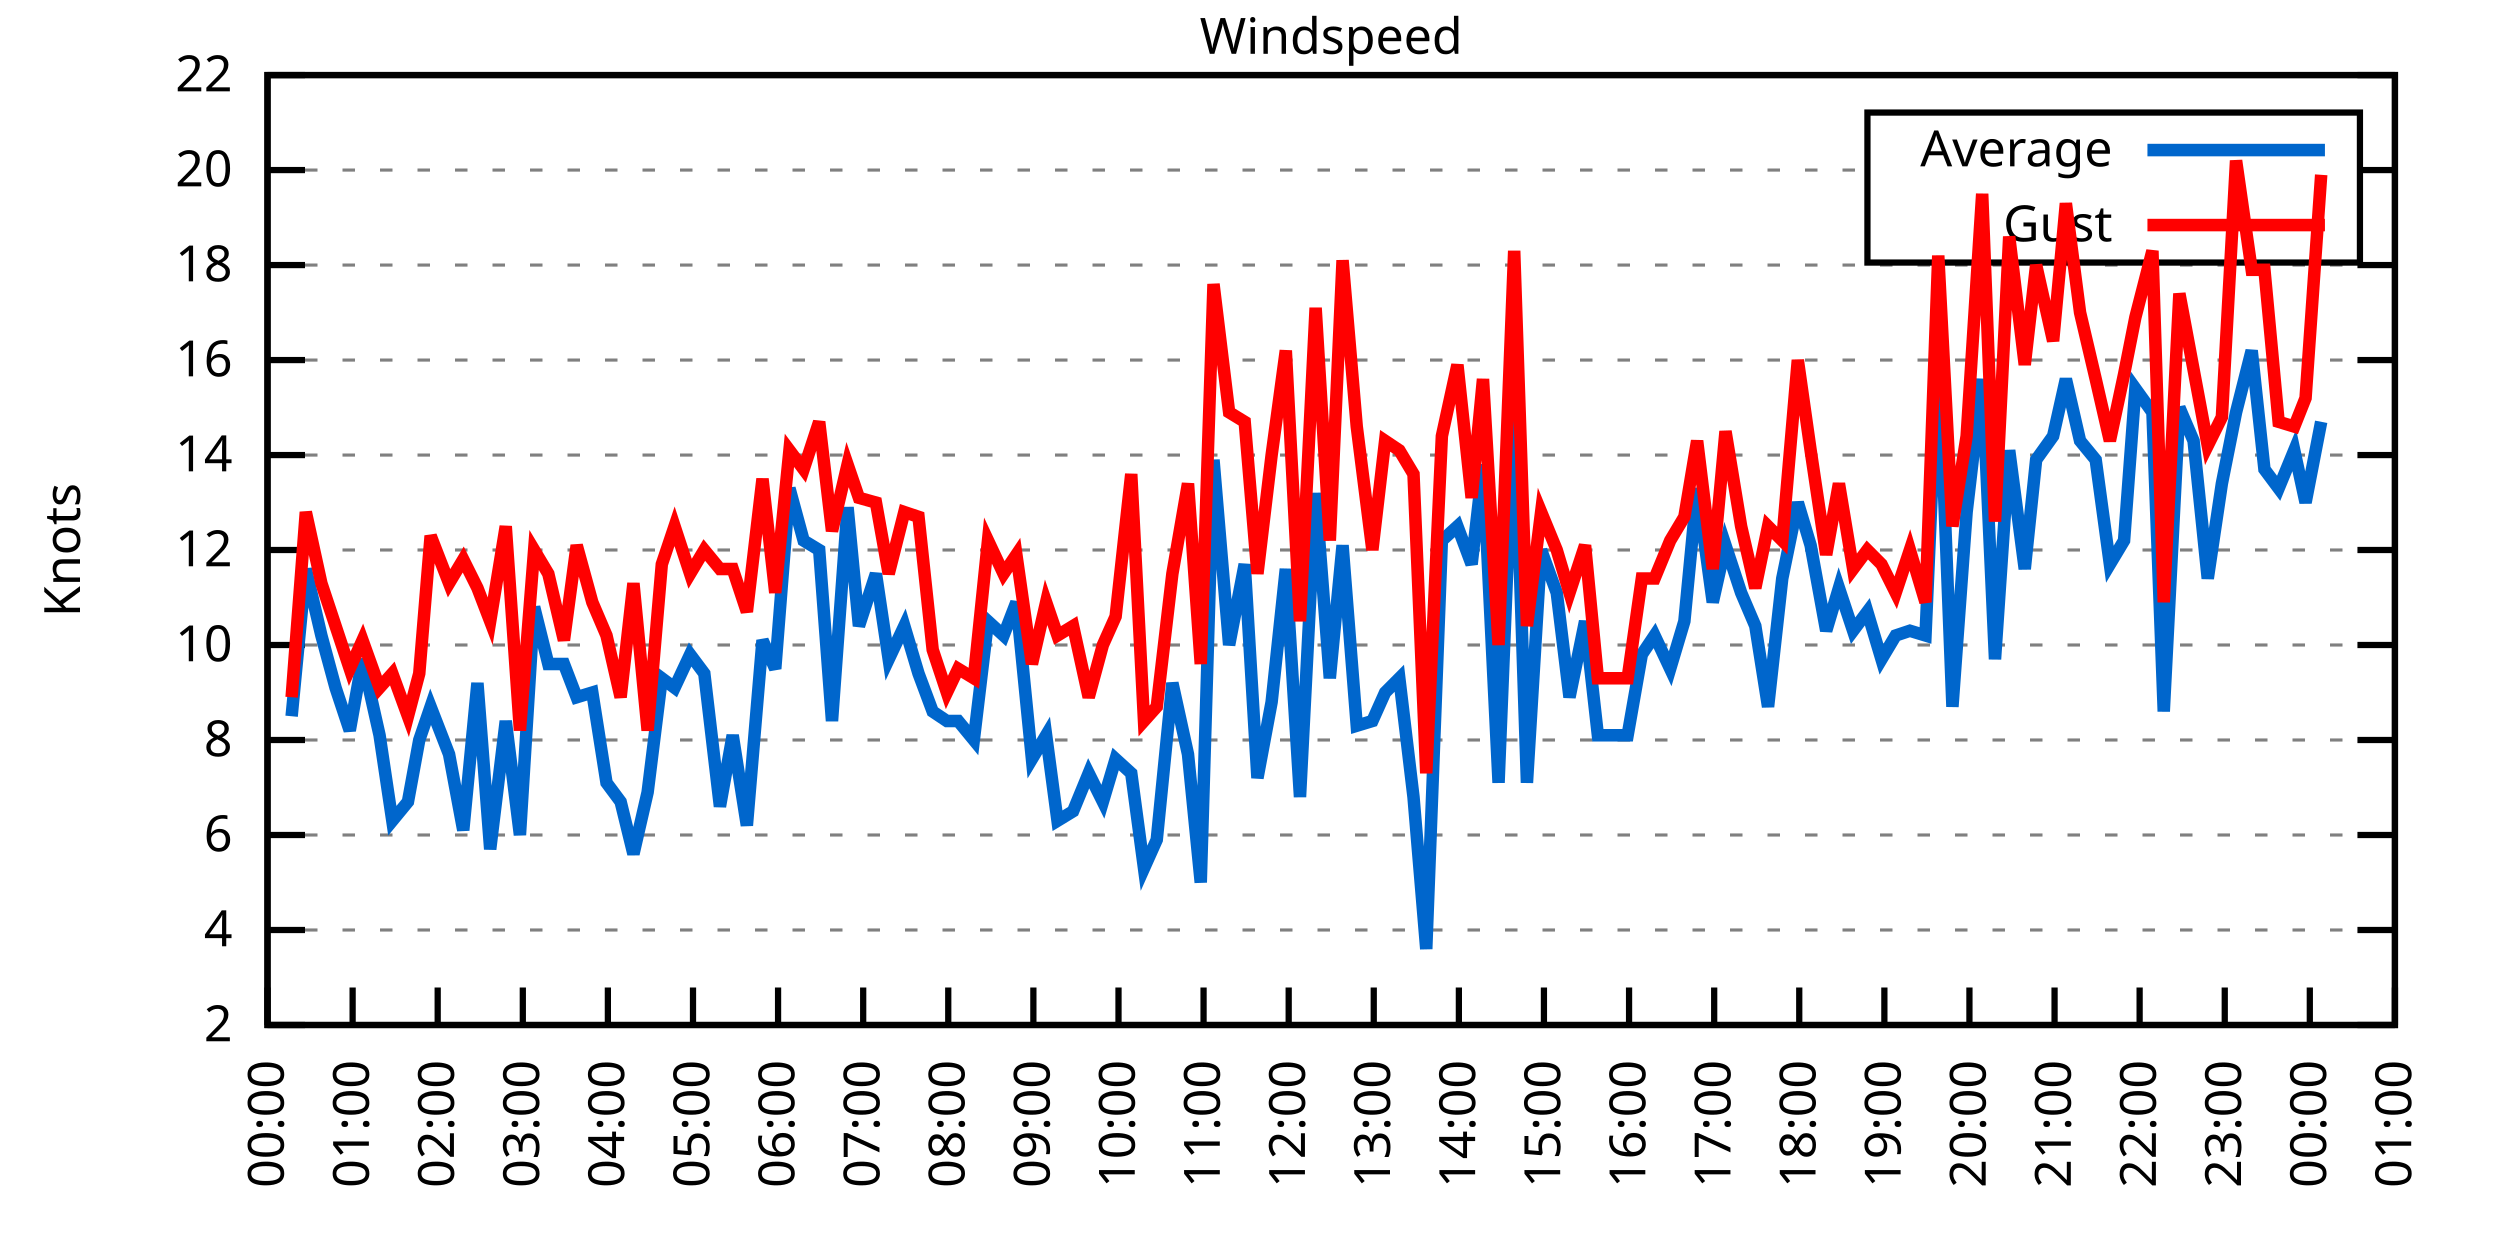
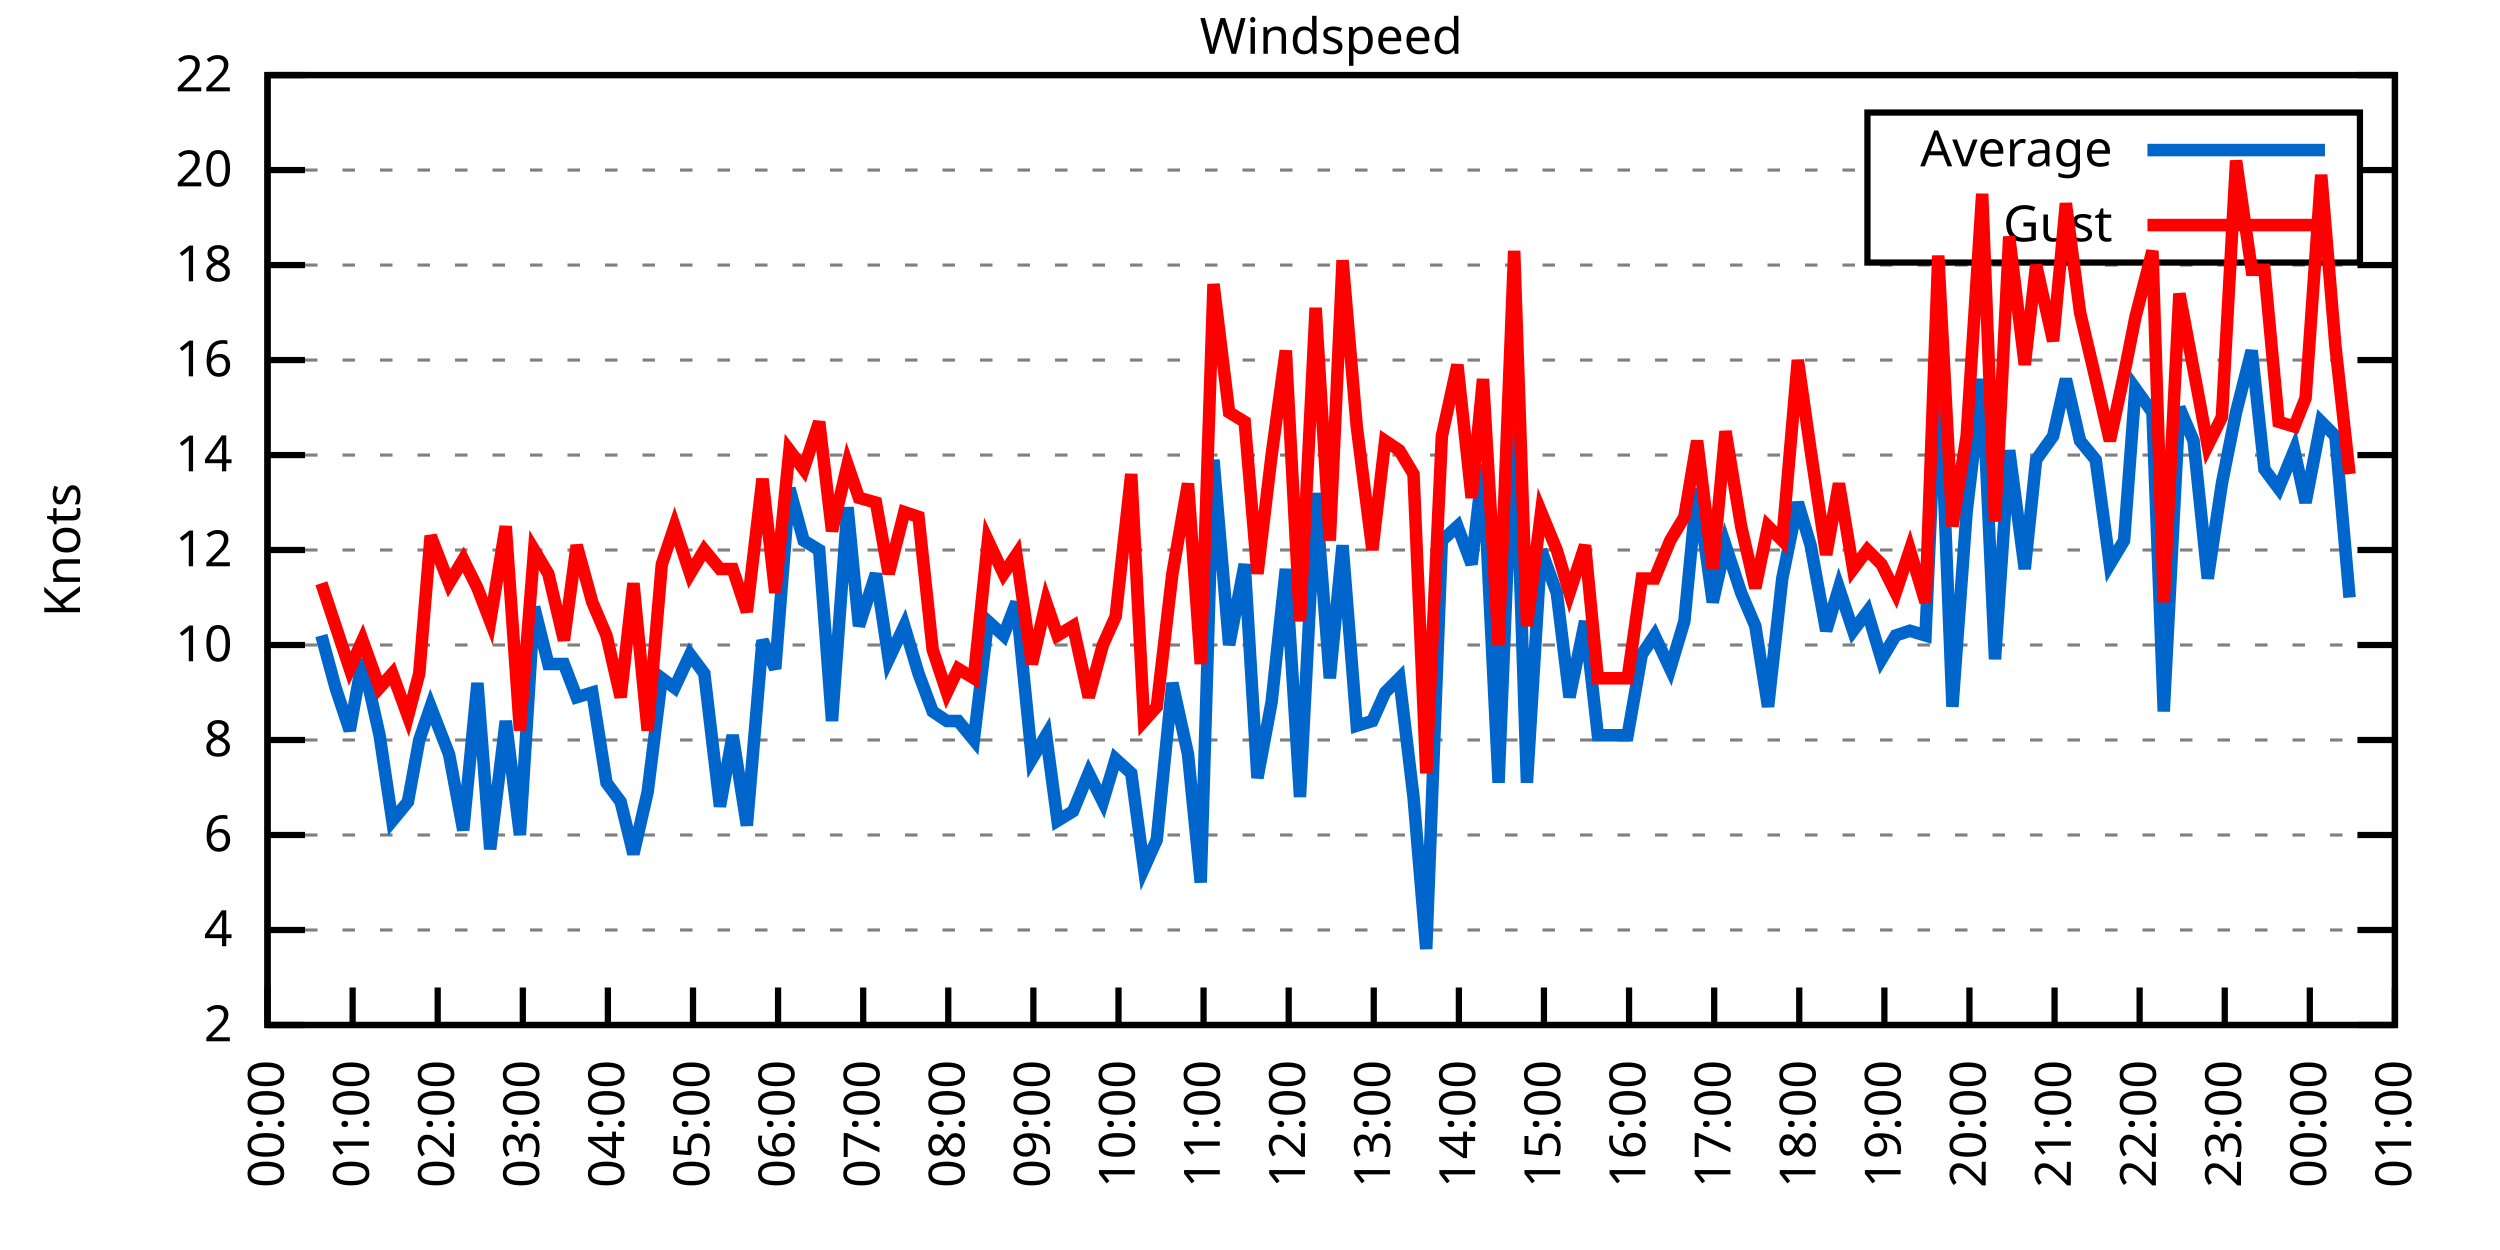
<svg xmlns="http://www.w3.org/2000/svg" xmlns:xlink="http://www.w3.org/1999/xlink" width="400" height="200" viewBox="0 0 400 200">
  <g id="gnuplot_canvas">
    <rect x="0" y="0" width="400" height="200" fill="none" />
    <defs>
      <circle id="gpDot" r="0.5" stroke-width="0.5" stroke="currentColor" />
      <path id="gpPt0" stroke-width="0.333" stroke="currentColor" d="M-1,0 h2 M0,-1 v2" />
      <path id="gpPt1" stroke-width="0.333" stroke="currentColor" d="M-1,-1 L1,1 M1,-1 L-1,1" />
      <path id="gpPt2" stroke-width="0.333" stroke="currentColor" d="M-1,0 L1,0 M0,-1 L0,1 M-1,-1 L1,1 M-1,1 L1,-1" />
      <rect id="gpPt3" stroke-width="0.333" stroke="currentColor" x="-1" y="-1" width="2" height="2" />
      <rect id="gpPt4" stroke-width="0.333" stroke="currentColor" fill="currentColor" x="-1" y="-1" width="2" height="2" />
      <circle id="gpPt5" stroke-width="0.333" stroke="currentColor" cx="0" cy="0" r="1" />
      <use xlink:href="#gpPt5" id="gpPt6" fill="currentColor" stroke="none" />
      <path id="gpPt7" stroke-width="0.333" stroke="currentColor" d="M0,-1.33 L-1.33,0.67 L1.33,0.67 z" />
      <use xlink:href="#gpPt7" id="gpPt8" fill="currentColor" stroke="none" />
      <use xlink:href="#gpPt7" id="gpPt9" stroke="currentColor" transform="rotate(180)" />
      <use xlink:href="#gpPt9" id="gpPt10" fill="currentColor" stroke="none" />
      <use xlink:href="#gpPt3" id="gpPt11" stroke="currentColor" transform="rotate(45)" />
      <use xlink:href="#gpPt11" id="gpPt12" fill="currentColor" stroke="none" />
      <path id="gpPt13" stroke-width="0.333" stroke="currentColor" d="M0,1.330 L1.265,0.411 L0.782,-1.067 L-0.782,-1.076 L-1.265,0.411 z" />
      <use xlink:href="#gpPt13" id="gpPt14" fill="currentColor" stroke="none" />
      <filter id="textbox" filterUnits="objectBoundingBox" x="0" y="0" height="1" width="1">
        <feFlood flood-color="white" flood-opacity="1" result="bgnd" />
        <feComposite in="SourceGraphic" in2="bgnd" operator="atop" />
      </filter>
      <filter id="greybox" filterUnits="objectBoundingBox" x="0" y="0" height="1" width="1">
        <feFlood flood-color="lightgrey" flood-opacity="1" result="grey" />
        <feComposite in="SourceGraphic" in2="grey" operator="atop" />
      </filter>
    </defs>
    <g fill="none" color="white" stroke="currentColor" stroke-width="1.00" stroke-linecap="butt" stroke-linejoin="miter">
</g>
    <g fill="none" color="black" stroke="currentColor" stroke-width="1.00" stroke-linecap="butt" stroke-linejoin="miter">
      <g stroke="none" shape-rendering="crispEdges">
        <polygon fill="rgb(255, 255, 255)" points="42.80,164.00 383.18,164.00 383.18,12.02 42.80,12.02 " />
      </g>
    </g>
    <g fill="none" color="black" stroke="currentColor" stroke-width="1.00" stroke-linecap="butt" stroke-linejoin="miter">
</g>
    <g fill="none" color="black" stroke="black" stroke-width="0.50" stroke-linecap="butt" stroke-linejoin="miter">
</g>
    <g fill="none" color="gray" stroke="currentColor" stroke-width="0.50" stroke-linecap="butt" stroke-linejoin="miter">
      <path stroke="gray" stroke-dasharray="2,4" class="gridline" d="M42.80,164.00 L383.19,164.00  " />
    </g>
    <g fill="none" color="gray" stroke="gray" stroke-width="1.00" stroke-linecap="butt" stroke-linejoin="miter">
</g>
    <g fill="none" color="black" stroke="currentColor" stroke-width="1.00" stroke-linecap="butt" stroke-linejoin="miter">
      <path stroke="black" d="M42.80,164.00 L48.80,164.00 M383.19,164.00 L377.19,164.00  " />
      <g transform="translate(37.20,166.60)" stroke="none" fill="black" font-family="Sans" font-size="8.00" text-anchor="end">
        <text>
          <tspan font-family="Sans"> 2</tspan>
        </text>
      </g>
    </g>
    <g fill="none" color="black" stroke="currentColor" stroke-width="1.00" stroke-linecap="butt" stroke-linejoin="miter">
</g>
    <g fill="none" color="black" stroke="black" stroke-width="0.50" stroke-linecap="butt" stroke-linejoin="miter">
</g>
    <g fill="none" color="gray" stroke="currentColor" stroke-width="0.50" stroke-linecap="butt" stroke-linejoin="miter">
      <path stroke="gray" stroke-dasharray="2,4" class="gridline" d="M42.80,148.80 L383.19,148.80  " />
    </g>
    <g fill="none" color="gray" stroke="gray" stroke-width="1.00" stroke-linecap="butt" stroke-linejoin="miter">
</g>
    <g fill="none" color="black" stroke="currentColor" stroke-width="1.00" stroke-linecap="butt" stroke-linejoin="miter">
      <path stroke="black" d="M42.80,148.80 L48.80,148.80 M383.19,148.80 L377.19,148.80  " />
      <g transform="translate(37.20,151.40)" stroke="none" fill="black" font-family="Sans" font-size="8.00" text-anchor="end">
        <text>
          <tspan font-family="Sans"> 4</tspan>
        </text>
      </g>
    </g>
    <g fill="none" color="black" stroke="currentColor" stroke-width="1.00" stroke-linecap="butt" stroke-linejoin="miter">
</g>
    <g fill="none" color="black" stroke="black" stroke-width="0.50" stroke-linecap="butt" stroke-linejoin="miter">
</g>
    <g fill="none" color="gray" stroke="currentColor" stroke-width="0.50" stroke-linecap="butt" stroke-linejoin="miter">
      <path stroke="gray" stroke-dasharray="2,4" class="gridline" d="M42.80,133.60 L383.19,133.60  " />
    </g>
    <g fill="none" color="gray" stroke="gray" stroke-width="1.00" stroke-linecap="butt" stroke-linejoin="miter">
</g>
    <g fill="none" color="black" stroke="currentColor" stroke-width="1.00" stroke-linecap="butt" stroke-linejoin="miter">
      <path stroke="black" d="M42.80,133.60 L48.80,133.60 M383.19,133.60 L377.19,133.60  " />
      <g transform="translate(37.20,136.20)" stroke="none" fill="black" font-family="Sans" font-size="8.00" text-anchor="end">
        <text>
          <tspan font-family="Sans"> 6</tspan>
        </text>
      </g>
    </g>
    <g fill="none" color="black" stroke="currentColor" stroke-width="1.00" stroke-linecap="butt" stroke-linejoin="miter">
</g>
    <g fill="none" color="black" stroke="black" stroke-width="0.50" stroke-linecap="butt" stroke-linejoin="miter">
</g>
    <g fill="none" color="gray" stroke="currentColor" stroke-width="0.50" stroke-linecap="butt" stroke-linejoin="miter">
      <path stroke="gray" stroke-dasharray="2,4" class="gridline" d="M42.80,118.40 L383.19,118.40  " />
    </g>
    <g fill="none" color="gray" stroke="gray" stroke-width="1.00" stroke-linecap="butt" stroke-linejoin="miter">
</g>
    <g fill="none" color="black" stroke="currentColor" stroke-width="1.00" stroke-linecap="butt" stroke-linejoin="miter">
      <path stroke="black" d="M42.80,118.40 L48.80,118.40 M383.19,118.40 L377.19,118.40  " />
      <g transform="translate(37.20,121.00)" stroke="none" fill="black" font-family="Sans" font-size="8.00" text-anchor="end">
        <text>
          <tspan font-family="Sans"> 8</tspan>
        </text>
      </g>
    </g>
    <g fill="none" color="black" stroke="currentColor" stroke-width="1.00" stroke-linecap="butt" stroke-linejoin="miter">
</g>
    <g fill="none" color="black" stroke="black" stroke-width="0.50" stroke-linecap="butt" stroke-linejoin="miter">
</g>
    <g fill="none" color="gray" stroke="currentColor" stroke-width="0.50" stroke-linecap="butt" stroke-linejoin="miter">
      <path stroke="gray" stroke-dasharray="2,4" class="gridline" d="M42.80,103.20 L383.19,103.20  " />
    </g>
    <g fill="none" color="gray" stroke="gray" stroke-width="1.00" stroke-linecap="butt" stroke-linejoin="miter">
</g>
    <g fill="none" color="black" stroke="currentColor" stroke-width="1.00" stroke-linecap="butt" stroke-linejoin="miter">
      <path stroke="black" d="M42.80,103.20 L48.80,103.20 M383.19,103.20 L377.19,103.20  " />
      <g transform="translate(37.20,105.80)" stroke="none" fill="black" font-family="Sans" font-size="8.00" text-anchor="end">
        <text>
          <tspan font-family="Sans"> 10</tspan>
        </text>
      </g>
    </g>
    <g fill="none" color="black" stroke="currentColor" stroke-width="1.00" stroke-linecap="butt" stroke-linejoin="miter">
</g>
    <g fill="none" color="black" stroke="black" stroke-width="0.50" stroke-linecap="butt" stroke-linejoin="miter">
</g>
    <g fill="none" color="gray" stroke="currentColor" stroke-width="0.50" stroke-linecap="butt" stroke-linejoin="miter">
      <path stroke="gray" stroke-dasharray="2,4" class="gridline" d="M42.80,88.00 L383.19,88.00  " />
    </g>
    <g fill="none" color="gray" stroke="gray" stroke-width="1.00" stroke-linecap="butt" stroke-linejoin="miter">
</g>
    <g fill="none" color="black" stroke="currentColor" stroke-width="1.00" stroke-linecap="butt" stroke-linejoin="miter">
      <path stroke="black" d="M42.80,88.00 L48.80,88.00 M383.19,88.00 L377.19,88.00  " />
      <g transform="translate(37.20,90.60)" stroke="none" fill="black" font-family="Sans" font-size="8.00" text-anchor="end">
        <text>
          <tspan font-family="Sans"> 12</tspan>
        </text>
      </g>
    </g>
    <g fill="none" color="black" stroke="currentColor" stroke-width="1.00" stroke-linecap="butt" stroke-linejoin="miter">
</g>
    <g fill="none" color="black" stroke="black" stroke-width="0.50" stroke-linecap="butt" stroke-linejoin="miter">
</g>
    <g fill="none" color="gray" stroke="currentColor" stroke-width="0.50" stroke-linecap="butt" stroke-linejoin="miter">
      <path stroke="gray" stroke-dasharray="2,4" class="gridline" d="M42.80,72.81 L383.19,72.81  " />
    </g>
    <g fill="none" color="gray" stroke="gray" stroke-width="1.00" stroke-linecap="butt" stroke-linejoin="miter">
</g>
    <g fill="none" color="black" stroke="currentColor" stroke-width="1.00" stroke-linecap="butt" stroke-linejoin="miter">
      <path stroke="black" d="M42.80,72.81 L48.80,72.81 M383.19,72.81 L377.19,72.81  " />
      <g transform="translate(37.20,75.41)" stroke="none" fill="black" font-family="Sans" font-size="8.00" text-anchor="end">
        <text>
          <tspan font-family="Sans"> 14</tspan>
        </text>
      </g>
    </g>
    <g fill="none" color="black" stroke="currentColor" stroke-width="1.00" stroke-linecap="butt" stroke-linejoin="miter">
</g>
    <g fill="none" color="black" stroke="black" stroke-width="0.50" stroke-linecap="butt" stroke-linejoin="miter">
</g>
    <g fill="none" color="gray" stroke="currentColor" stroke-width="0.50" stroke-linecap="butt" stroke-linejoin="miter">
      <path stroke="gray" stroke-dasharray="2,4" class="gridline" d="M42.80,57.61 L383.19,57.61  " />
    </g>
    <g fill="none" color="gray" stroke="gray" stroke-width="1.00" stroke-linecap="butt" stroke-linejoin="miter">
</g>
    <g fill="none" color="black" stroke="currentColor" stroke-width="1.00" stroke-linecap="butt" stroke-linejoin="miter">
      <path stroke="black" d="M42.80,57.61 L48.80,57.61 M383.19,57.61 L377.19,57.61  " />
      <g transform="translate(37.20,60.21)" stroke="none" fill="black" font-family="Sans" font-size="8.00" text-anchor="end">
        <text>
          <tspan font-family="Sans"> 16</tspan>
        </text>
      </g>
    </g>
    <g fill="none" color="black" stroke="currentColor" stroke-width="1.00" stroke-linecap="butt" stroke-linejoin="miter">
</g>
    <g fill="none" color="black" stroke="black" stroke-width="0.50" stroke-linecap="butt" stroke-linejoin="miter">
</g>
    <g fill="none" color="gray" stroke="currentColor" stroke-width="0.50" stroke-linecap="butt" stroke-linejoin="miter">
      <path stroke="gray" stroke-dasharray="2,4" class="gridline" d="M42.80,42.41 L383.19,42.41  " />
    </g>
    <g fill="none" color="gray" stroke="gray" stroke-width="1.00" stroke-linecap="butt" stroke-linejoin="miter">
</g>
    <g fill="none" color="black" stroke="currentColor" stroke-width="1.00" stroke-linecap="butt" stroke-linejoin="miter">
      <path stroke="black" d="M42.80,42.41 L48.80,42.41 M383.19,42.41 L377.19,42.41  " />
      <g transform="translate(37.20,45.01)" stroke="none" fill="black" font-family="Sans" font-size="8.00" text-anchor="end">
        <text>
          <tspan font-family="Sans"> 18</tspan>
        </text>
      </g>
    </g>
    <g fill="none" color="black" stroke="currentColor" stroke-width="1.00" stroke-linecap="butt" stroke-linejoin="miter">
</g>
    <g fill="none" color="black" stroke="black" stroke-width="0.50" stroke-linecap="butt" stroke-linejoin="miter">
</g>
    <g fill="none" color="gray" stroke="currentColor" stroke-width="0.50" stroke-linecap="butt" stroke-linejoin="miter">
      <path stroke="gray" stroke-dasharray="2,4" class="gridline" d="M42.80,27.21 L298.79,27.21 M377.59,27.21 L383.19,27.21  " />
    </g>
    <g fill="none" color="gray" stroke="gray" stroke-width="1.00" stroke-linecap="butt" stroke-linejoin="miter">
</g>
    <g fill="none" color="black" stroke="currentColor" stroke-width="1.00" stroke-linecap="butt" stroke-linejoin="miter">
      <path stroke="black" d="M42.80,27.21 L48.80,27.21 M383.19,27.21 L377.19,27.21  " />
      <g transform="translate(37.20,29.81)" stroke="none" fill="black" font-family="Sans" font-size="8.00" text-anchor="end">
        <text>
          <tspan font-family="Sans"> 20</tspan>
        </text>
      </g>
    </g>
    <g fill="none" color="black" stroke="currentColor" stroke-width="1.00" stroke-linecap="butt" stroke-linejoin="miter">
</g>
    <g fill="none" color="black" stroke="black" stroke-width="0.50" stroke-linecap="butt" stroke-linejoin="miter">
</g>
    <g fill="none" color="gray" stroke="currentColor" stroke-width="0.50" stroke-linecap="butt" stroke-linejoin="miter">
      <path stroke="gray" stroke-dasharray="2,4" class="gridline" d="M42.80,12.01 L383.19,12.01  " />
    </g>
    <g fill="none" color="gray" stroke="gray" stroke-width="1.00" stroke-linecap="butt" stroke-linejoin="miter">
</g>
    <g fill="none" color="black" stroke="currentColor" stroke-width="1.00" stroke-linecap="butt" stroke-linejoin="miter">
      <path stroke="black" d="M42.80,12.01 L48.80,12.01 M383.19,12.01 L377.19,12.01  " />
      <g transform="translate(37.20,14.61)" stroke="none" fill="black" font-family="Sans" font-size="8.00" text-anchor="end">
        <text>
          <tspan font-family="Sans"> 22</tspan>
        </text>
      </g>
    </g>
    <g fill="none" color="black" stroke="currentColor" stroke-width="1.00" stroke-linecap="butt" stroke-linejoin="miter">
      <path stroke="black" d="M42.80,164.00 L42.80,158.00  " />
      <g transform="translate(45.40,169.60) rotate(270.00)" stroke="none" fill="black" font-family="Sans" font-size="8.00" text-anchor="end">
        <text>
          <tspan font-family="Sans">00:00</tspan>
        </text>
      </g>
    </g>
    <g fill="none" color="black" stroke="currentColor" stroke-width="1.00" stroke-linecap="butt" stroke-linejoin="miter">
      <path stroke="black" d="M56.42,164.00 L56.42,158.00  " />
      <g transform="translate(59.02,169.60) rotate(270.00)" stroke="none" fill="black" font-family="Sans" font-size="8.00" text-anchor="end">
        <text>
          <tspan font-family="Sans">01:00</tspan>
        </text>
      </g>
    </g>
    <g fill="none" color="black" stroke="currentColor" stroke-width="1.00" stroke-linecap="butt" stroke-linejoin="miter">
      <path stroke="black" d="M70.03,164.00 L70.03,158.00  " />
      <g transform="translate(72.63,169.60) rotate(270.00)" stroke="none" fill="black" font-family="Sans" font-size="8.00" text-anchor="end">
        <text>
          <tspan font-family="Sans">02:00</tspan>
        </text>
      </g>
    </g>
    <g fill="none" color="black" stroke="currentColor" stroke-width="1.00" stroke-linecap="butt" stroke-linejoin="miter">
      <path stroke="black" d="M83.65,164.00 L83.65,158.00  " />
      <g transform="translate(86.25,169.60) rotate(270.00)" stroke="none" fill="black" font-family="Sans" font-size="8.00" text-anchor="end">
        <text>
          <tspan font-family="Sans">03:00</tspan>
        </text>
      </g>
    </g>
    <g fill="none" color="black" stroke="currentColor" stroke-width="1.00" stroke-linecap="butt" stroke-linejoin="miter">
      <path stroke="black" d="M97.26,164.00 L97.26,158.00  " />
      <g transform="translate(99.86,169.60) rotate(270.00)" stroke="none" fill="black" font-family="Sans" font-size="8.00" text-anchor="end">
        <text>
          <tspan font-family="Sans">04:00</tspan>
        </text>
      </g>
    </g>
    <g fill="none" color="black" stroke="currentColor" stroke-width="1.00" stroke-linecap="butt" stroke-linejoin="miter">
      <path stroke="black" d="M110.88,164.00 L110.88,158.00  " />
      <g transform="translate(113.48,169.60) rotate(270.00)" stroke="none" fill="black" font-family="Sans" font-size="8.00" text-anchor="end">
        <text>
          <tspan font-family="Sans">05:00</tspan>
        </text>
      </g>
    </g>
    <g fill="none" color="black" stroke="currentColor" stroke-width="1.00" stroke-linecap="butt" stroke-linejoin="miter">
      <path stroke="black" d="M124.49,164.00 L124.49,158.00  " />
      <g transform="translate(127.09,169.60) rotate(270.00)" stroke="none" fill="black" font-family="Sans" font-size="8.00" text-anchor="end">
        <text>
          <tspan font-family="Sans">06:00</tspan>
        </text>
      </g>
    </g>
    <g fill="none" color="black" stroke="currentColor" stroke-width="1.00" stroke-linecap="butt" stroke-linejoin="miter">
      <path stroke="black" d="M138.11,164.00 L138.11,158.00  " />
      <g transform="translate(140.71,169.60) rotate(270.00)" stroke="none" fill="black" font-family="Sans" font-size="8.00" text-anchor="end">
        <text>
          <tspan font-family="Sans">07:00</tspan>
        </text>
      </g>
    </g>
    <g fill="none" color="black" stroke="currentColor" stroke-width="1.00" stroke-linecap="butt" stroke-linejoin="miter">
      <path stroke="black" d="M151.72,164.00 L151.72,158.00  " />
      <g transform="translate(154.32,169.60) rotate(270.00)" stroke="none" fill="black" font-family="Sans" font-size="8.00" text-anchor="end">
        <text>
          <tspan font-family="Sans">08:00</tspan>
        </text>
      </g>
    </g>
    <g fill="none" color="black" stroke="currentColor" stroke-width="1.00" stroke-linecap="butt" stroke-linejoin="miter">
      <path stroke="black" d="M165.34,164.00 L165.34,158.00  " />
      <g transform="translate(167.94,169.60) rotate(270.00)" stroke="none" fill="black" font-family="Sans" font-size="8.00" text-anchor="end">
        <text>
          <tspan font-family="Sans">09:00</tspan>
        </text>
      </g>
    </g>
    <g fill="none" color="black" stroke="currentColor" stroke-width="1.00" stroke-linecap="butt" stroke-linejoin="miter">
      <path stroke="black" d="M178.96,164.00 L178.96,158.00  " />
      <g transform="translate(181.56,169.60) rotate(270.00)" stroke="none" fill="black" font-family="Sans" font-size="8.00" text-anchor="end">
        <text>
          <tspan font-family="Sans">10:00</tspan>
        </text>
      </g>
    </g>
    <g fill="none" color="black" stroke="currentColor" stroke-width="1.00" stroke-linecap="butt" stroke-linejoin="miter">
      <path stroke="black" d="M192.57,164.00 L192.57,158.00  " />
      <g transform="translate(195.17,169.60) rotate(270.00)" stroke="none" fill="black" font-family="Sans" font-size="8.00" text-anchor="end">
        <text>
          <tspan font-family="Sans">11:00</tspan>
        </text>
      </g>
    </g>
    <g fill="none" color="black" stroke="currentColor" stroke-width="1.00" stroke-linecap="butt" stroke-linejoin="miter">
      <path stroke="black" d="M206.19,164.00 L206.19,158.00  " />
      <g transform="translate(208.79,169.60) rotate(270.00)" stroke="none" fill="black" font-family="Sans" font-size="8.00" text-anchor="end">
        <text>
          <tspan font-family="Sans">12:00</tspan>
        </text>
      </g>
    </g>
    <g fill="none" color="black" stroke="currentColor" stroke-width="1.00" stroke-linecap="butt" stroke-linejoin="miter">
      <path stroke="black" d="M219.80,164.00 L219.80,158.00  " />
      <g transform="translate(222.40,169.60) rotate(270.00)" stroke="none" fill="black" font-family="Sans" font-size="8.00" text-anchor="end">
        <text>
          <tspan font-family="Sans">13:00</tspan>
        </text>
      </g>
    </g>
    <g fill="none" color="black" stroke="currentColor" stroke-width="1.00" stroke-linecap="butt" stroke-linejoin="miter">
      <path stroke="black" d="M233.42,164.00 L233.42,158.00  " />
      <g transform="translate(236.02,169.60) rotate(270.00)" stroke="none" fill="black" font-family="Sans" font-size="8.00" text-anchor="end">
        <text>
          <tspan font-family="Sans">14:00</tspan>
        </text>
      </g>
    </g>
    <g fill="none" color="black" stroke="currentColor" stroke-width="1.00" stroke-linecap="butt" stroke-linejoin="miter">
      <path stroke="black" d="M247.03,164.00 L247.03,158.00  " />
      <g transform="translate(249.63,169.60) rotate(270.00)" stroke="none" fill="black" font-family="Sans" font-size="8.00" text-anchor="end">
        <text>
          <tspan font-family="Sans">15:00</tspan>
        </text>
      </g>
    </g>
    <g fill="none" color="black" stroke="currentColor" stroke-width="1.00" stroke-linecap="butt" stroke-linejoin="miter">
      <path stroke="black" d="M260.65,164.00 L260.65,158.00  " />
      <g transform="translate(263.25,169.60) rotate(270.00)" stroke="none" fill="black" font-family="Sans" font-size="8.00" text-anchor="end">
        <text>
          <tspan font-family="Sans">16:00</tspan>
        </text>
      </g>
    </g>
    <g fill="none" color="black" stroke="currentColor" stroke-width="1.00" stroke-linecap="butt" stroke-linejoin="miter">
      <path stroke="black" d="M274.27,164.00 L274.27,158.00  " />
      <g transform="translate(276.87,169.60) rotate(270.00)" stroke="none" fill="black" font-family="Sans" font-size="8.00" text-anchor="end">
        <text>
          <tspan font-family="Sans">17:00</tspan>
        </text>
      </g>
    </g>
    <g fill="none" color="black" stroke="currentColor" stroke-width="1.00" stroke-linecap="butt" stroke-linejoin="miter">
      <path stroke="black" d="M287.88,164.00 L287.88,158.00  " />
      <g transform="translate(290.48,169.60) rotate(270.00)" stroke="none" fill="black" font-family="Sans" font-size="8.00" text-anchor="end">
        <text>
          <tspan font-family="Sans">18:00</tspan>
        </text>
      </g>
    </g>
    <g fill="none" color="black" stroke="currentColor" stroke-width="1.00" stroke-linecap="butt" stroke-linejoin="miter">
      <path stroke="black" d="M301.50,164.00 L301.50,158.00  " />
      <g transform="translate(304.10,169.60) rotate(270.00)" stroke="none" fill="black" font-family="Sans" font-size="8.00" text-anchor="end">
        <text>
          <tspan font-family="Sans">19:00</tspan>
        </text>
      </g>
    </g>
    <g fill="none" color="black" stroke="currentColor" stroke-width="1.00" stroke-linecap="butt" stroke-linejoin="miter">
      <path stroke="black" d="M315.11,164.00 L315.11,158.00  " />
      <g transform="translate(317.71,169.60) rotate(270.00)" stroke="none" fill="black" font-family="Sans" font-size="8.00" text-anchor="end">
        <text>
          <tspan font-family="Sans">20:00</tspan>
        </text>
      </g>
    </g>
    <g fill="none" color="black" stroke="currentColor" stroke-width="1.00" stroke-linecap="butt" stroke-linejoin="miter">
      <path stroke="black" d="M328.73,164.00 L328.73,158.00  " />
      <g transform="translate(331.33,169.60) rotate(270.00)" stroke="none" fill="black" font-family="Sans" font-size="8.00" text-anchor="end">
        <text>
          <tspan font-family="Sans">21:00</tspan>
        </text>
      </g>
    </g>
    <g fill="none" color="black" stroke="currentColor" stroke-width="1.00" stroke-linecap="butt" stroke-linejoin="miter">
      <path stroke="black" d="M342.34,164.00 L342.34,158.00  " />
      <g transform="translate(344.94,169.60) rotate(270.00)" stroke="none" fill="black" font-family="Sans" font-size="8.00" text-anchor="end">
        <text>
          <tspan font-family="Sans">22:00</tspan>
        </text>
      </g>
    </g>
    <g fill="none" color="black" stroke="currentColor" stroke-width="1.00" stroke-linecap="butt" stroke-linejoin="miter">
      <path stroke="black" d="M355.96,164.00 L355.96,158.00  " />
      <g transform="translate(358.56,169.60) rotate(270.00)" stroke="none" fill="black" font-family="Sans" font-size="8.00" text-anchor="end">
        <text>
          <tspan font-family="Sans">23:00</tspan>
        </text>
      </g>
    </g>
    <g fill="none" color="black" stroke="currentColor" stroke-width="1.00" stroke-linecap="butt" stroke-linejoin="miter">
      <path stroke="black" d="M369.57,164.00 L369.57,158.00  " />
      <g transform="translate(372.17,169.60) rotate(270.00)" stroke="none" fill="black" font-family="Sans" font-size="8.00" text-anchor="end">
        <text>
          <tspan font-family="Sans">00:00</tspan>
        </text>
      </g>
    </g>
    <g fill="none" color="black" stroke="currentColor" stroke-width="1.00" stroke-linecap="butt" stroke-linejoin="miter">
      <path stroke="black" d="M383.19,164.00 L383.19,158.00  " />
      <g transform="translate(385.79,169.60) rotate(270.00)" stroke="none" fill="black" font-family="Sans" font-size="8.00" text-anchor="end">
        <text>
          <tspan font-family="Sans">01:00</tspan>
        </text>
      </g>
    </g>
    <g fill="none" color="black" stroke="currentColor" stroke-width="1.00" stroke-linecap="butt" stroke-linejoin="miter">
</g>
    <g fill="none" color="black" stroke="currentColor" stroke-width="1.00" stroke-linecap="butt" stroke-linejoin="miter">
      <path stroke="black" d="M42.80,12.01 L42.80,164.00 L383.19,164.00 L383.19,12.01 L42.80,12.01 Z  " />
    </g>
    <g fill="none" color="black" stroke="currentColor" stroke-width="1.00" stroke-linecap="butt" stroke-linejoin="miter">
</g>
    <g fill="none" color="black" stroke="currentColor" stroke-width="1.00" stroke-linecap="butt" stroke-linejoin="miter">
      <path stroke="black" d="M298.79,42.01 L298.79,18.01 L377.59,18.01 L377.59,42.01 L298.79,42.01 Z  " />
    </g>
    <g id="Windspeed_plot_1">
      <g fill="none" color="white" stroke="black" stroke-width="2.00" stroke-linecap="butt" stroke-linejoin="miter">
</g>
      <g fill="none" color="black" stroke="currentColor" stroke-width="2.00" stroke-linecap="butt" stroke-linejoin="miter">
        <g transform="translate(337.99,26.61)" stroke="none" fill="black" font-family="Sans" font-size="8.00" text-anchor="end">
          <text>
            <tspan font-family="Sans">Average</tspan>
          </text>
        </g>
      </g>
      <g fill="none" color="black" stroke="currentColor" stroke-width="2.00" stroke-linecap="butt" stroke-linejoin="miter">
-         <path stroke="rgb(  0, 102, 204)" d="M343.59,24.01 L371.99,24.01 M46.66,114.60 L48.93,91.04 L51.42,101.68 L53.69,110.04 L55.96,116.88 L58.00,105.48   L60.73,117.64 L62.77,131.32 L65.27,128.28 L67.08,118.40 L68.90,113.08 L71.85,120.68 L74.12,132.84 L76.39,109.28   L78.43,135.88 L80.92,115.36 L83.19,133.60 L85.46,97.12 L87.73,106.24 L90.23,106.24 L92.27,111.56 L94.77,110.80   L97.04,125.24 L99.30,128.28 L101.35,136.64 L103.62,126.76 L105.89,108.52 L107.93,110.04 L110.42,104.72 L112.69,107.76   L115.19,129.04 L117.23,117.64 L119.50,132.08 L122.00,102.44 L124.04,107.00 L126.31,78.13 L128.58,86.49 L131.07,88.00   L133.12,115.36 L135.61,81.17 L137.43,100.16 L140.15,91.80 L142.19,105.48 L144.69,100.16 L146.96,107.76 L149.23,113.84   L151.50,115.36 L153.31,115.36 L155.81,118.40 L158.08,99.40 L160.57,101.68 L162.62,96.36 L165.11,121.44 L167.38,117.64   L169.20,131.32 L171.69,129.80 L174.19,123.72 L176.46,128.28 L178.50,121.44 L181.00,123.72 L183.04,138.92 L185.08,134.36   L187.58,109.28 L190.08,120.68 L192.12,141.20 L194.16,73.57 L196.66,103.20 L199.15,90.28 L201.19,124.48 L203.46,112.32   L205.73,91.04 L208.00,127.52 L210.50,78.89 L212.77,108.52 L214.81,87.25 L217.08,116.12 L219.58,115.36 L221.62,110.80   L223.89,108.52 L226.16,127.52 L228.20,151.84 L230.70,86.49 L233.19,84.21 L235.46,90.28 L237.28,74.33 L239.77,125.24   L242.27,63.69 L244.31,125.24 L246.58,88.00 L249.08,94.84 L251.12,111.56 L253.61,99.40 L255.66,117.64 L257.93,117.64   L260.42,117.64 L262.69,104.72 L264.73,101.68 L267.23,107.00 L269.50,99.40 L271.54,78.13 L274.04,96.36 L276.08,87.25   L278.58,94.84 L280.85,100.16 L282.89,113.08 L285.16,92.56 L287.65,80.41 L289.70,87.25 L292.19,100.92 L294.23,94.08   L296.50,100.92 L298.77,97.88 L301.04,105.48 L303.31,101.68 L305.58,100.92 L308.08,101.68 L310.12,55.33 L312.39,113.08   L314.66,81.93 L317.15,60.65 L319.20,105.48 L321.47,72.05 L323.96,91.04 L325.78,73.57 L328.50,69.77 L330.54,60.65   L332.81,70.53 L335.31,73.57 L337.58,90.28 L339.85,86.49 L341.66,62.17 L344.39,65.97 L346.20,113.84 L348.70,65.21   L350.97,70.53 L353.24,92.56 L355.50,77.37 L357.77,65.97 L360.27,56.09 L362.31,75.09 L364.58,78.13 L367.08,72.05   L368.89,80.41 L371.39,67.49  " />
+         <path stroke="rgb(  0, 102, 204)" d="M343.59,24.01 L371.99,24.01 M51.42,101.68 L53.69,110.04 L55.96,116.88 L58.00,105.48 L60.73,117.64 L62.77,131.32   L65.27,128.28 L67.08,118.40 L68.90,113.08 L71.85,120.68 L74.12,132.84 L76.39,109.28 L78.43,135.88 L80.92,115.36   L83.19,133.60 L85.46,97.12 L87.73,106.24 L90.23,106.24 L92.27,111.56 L94.77,110.80 L97.04,125.24 L99.30,128.28   L101.35,136.64 L103.62,126.76 L105.89,108.52 L107.93,110.04 L110.42,104.72 L112.69,107.76 L115.19,129.04 L117.23,117.64   L119.50,132.08 L122.00,102.44 L124.04,107.00 L126.31,78.13 L128.58,86.49 L131.07,88.00 L133.12,115.36 L135.61,81.17   L137.43,100.16 L140.15,91.80 L142.19,105.48 L144.69,100.16 L146.96,107.76 L149.23,113.84 L151.50,115.36 L153.31,115.36   L155.81,118.40 L158.08,99.40 L160.57,101.68 L162.62,96.36 L165.11,121.44 L167.38,117.64 L169.20,131.32 L171.69,129.80   L174.19,123.72 L176.46,128.28 L178.50,121.44 L181.00,123.72 L183.04,138.92 L185.08,134.36 L187.58,109.28 L190.08,120.68   L192.12,141.20 L194.16,73.57 L196.66,103.20 L199.15,90.28 L201.19,124.48 L203.46,112.32 L205.73,91.04 L208.00,127.52   L210.50,78.89 L212.77,108.52 L214.81,87.25 L217.08,116.12 L219.58,115.36 L221.62,110.80 L223.89,108.52 L226.16,127.52   L228.20,151.84 L230.70,86.49 L233.19,84.21 L235.46,90.28 L237.28,74.33 L239.77,125.24 L242.27,63.69 L244.31,125.24   L246.58,88.00 L249.08,94.84 L251.12,111.56 L253.61,99.40 L255.66,117.64 L257.93,117.64 L260.42,117.64 L262.69,104.72   L264.73,101.68 L267.23,107.00 L269.50,99.40 L271.54,78.13 L274.04,96.36 L276.08,87.25 L278.58,94.84 L280.85,100.16   L282.89,113.08 L285.16,92.56 L287.65,80.41 L289.70,87.25 L292.19,100.92 L294.23,94.08 L296.50,100.92 L298.77,97.88   L301.04,105.48 L303.31,101.68 L305.58,100.92 L308.08,101.68 L310.12,55.33 L312.39,113.08 L314.66,81.93 L317.15,60.65   L319.20,105.48 L321.47,72.05 L323.96,91.04 L325.78,73.57 L328.50,69.77 L330.54,60.65 L332.81,70.53 L335.31,73.57   L337.58,90.28 L339.85,86.49 L341.66,62.17 L344.39,65.97 L346.20,113.84 L348.70,65.21 L350.97,70.53 L353.24,92.56   L355.50,77.37 L357.77,65.97 L360.27,56.09 L362.31,75.09 L364.58,78.13 L367.08,72.05 L368.89,80.41 L371.39,67.49   L373.66,69.77 L375.93,95.60  " />
      </g>
    </g>
    <g id="Windspeed_plot_2">
      <g fill="none" color="black" stroke="currentColor" stroke-width="2.00" stroke-linecap="butt" stroke-linejoin="miter">
        <g transform="translate(337.99,38.61)" stroke="none" fill="black" font-family="Sans" font-size="8.00" text-anchor="end">
          <text>
            <tspan font-family="Sans">Gust</tspan>
          </text>
        </g>
      </g>
      <g fill="none" color="black" stroke="currentColor" stroke-width="2.00" stroke-linecap="butt" stroke-linejoin="miter">
-         <path stroke="rgb(255,   0,   0)" d="M343.59,36.01 L371.99,36.01 M46.66,111.56 L48.93,81.93 L51.42,93.32 L53.69,100.16 L55.96,107.00 L58.00,102.44   L60.73,110.04 L62.77,107.76 L65.27,114.60 L67.08,107.76 L68.90,85.73 L71.85,93.32 L74.12,89.52 L76.39,94.08   L78.43,99.40 L80.92,84.21 L83.19,116.88 L85.46,88.00 L87.73,91.80 L90.23,102.44 L92.27,87.25 L94.77,96.36   L97.04,101.68 L99.30,111.56 L101.35,93.32 L103.62,116.88 L105.89,90.28 L107.93,84.21 L110.42,91.80 L112.69,88.00   L115.19,91.04 L117.23,91.04 L119.50,97.88 L122.00,76.61 L124.04,94.84 L126.31,72.05 L128.58,75.09 L131.07,67.49   L133.12,84.97 L135.61,74.33 L137.43,79.65 L140.15,80.41 L142.19,91.80 L144.69,81.93 L146.96,82.69 L149.23,103.96   L151.50,110.80 L153.31,107.00 L155.81,108.52 L158.08,86.49 L160.57,91.80 L162.62,88.76 L165.11,106.24 L167.38,96.36   L169.20,101.68 L171.69,100.16 L174.19,111.56 L176.46,103.20 L178.50,98.64 L181.00,75.85 L183.04,115.36 L185.08,113.08   L187.58,91.80 L190.08,77.37 L192.12,106.24 L194.16,45.45 L196.66,65.97 L199.15,67.49 L201.19,91.80 L203.46,72.81   L205.73,56.09 L208.00,99.40 L210.50,49.25 L212.77,86.49 L214.81,41.65 L217.08,68.25 L219.58,88.00 L221.62,70.53   L223.89,72.05 L226.16,75.85 L228.20,123.72 L230.70,69.77 L233.19,58.37 L235.46,79.65 L237.28,60.65 L239.77,103.20   L242.27,40.13 L244.31,100.16 L246.58,81.93 L249.08,88.00 L251.12,94.84 L253.61,87.25 L255.66,108.52 L257.93,108.52   L260.42,108.52 L262.69,92.56 L264.73,92.56 L267.23,86.49 L269.50,82.69 L271.54,70.53 L274.04,91.04 L276.08,69.01   L278.58,84.21 L280.85,94.08 L282.89,84.21 L285.16,86.49 L287.65,57.61 L289.70,72.05 L292.19,88.76 L294.23,77.37   L296.50,91.04 L298.77,88.00 L301.04,90.28 L303.31,94.84 L305.58,88.00 L308.08,96.36 L310.12,40.89 L312.39,84.21   L314.66,69.77 L317.15,31.01 L319.20,83.45 L321.47,37.85 L323.96,58.37 L325.78,42.41 L328.50,54.57 L330.54,32.53   L332.81,50.01 L335.31,60.65 L337.58,70.53 L339.85,59.89 L341.66,50.77 L344.39,40.13 L346.20,96.36 L348.70,46.97   L350.97,59.13 L353.24,71.29 L355.50,66.73 L357.77,25.69 L360.27,43.17 L362.31,43.17 L364.58,67.49 L367.08,68.25   L368.89,63.69 L371.39,27.97  " />
+         <path stroke="rgb(255,   0,   0)" d="M343.59,36.01 L371.99,36.01 M51.42,93.32 L53.69,100.16 L55.96,107.00 L58.00,102.44 L60.73,110.04 L62.77,107.76   L65.27,114.60 L67.08,107.76 L68.90,85.73 L71.85,93.32 L74.12,89.52 L76.39,94.08 L78.43,99.40 L80.92,84.21   L83.19,116.88 L85.46,88.00 L87.73,91.80 L90.23,102.44 L92.27,87.25 L94.77,96.36 L97.04,101.68 L99.30,111.56   L101.35,93.32 L103.62,116.88 L105.89,90.28 L107.93,84.21 L110.42,91.80 L112.69,88.00 L115.19,91.04 L117.23,91.04   L119.50,97.88 L122.00,76.61 L124.04,94.84 L126.31,72.05 L128.58,75.09 L131.07,67.49 L133.12,84.97 L135.61,74.33   L137.43,79.65 L140.15,80.41 L142.19,91.80 L144.69,81.93 L146.96,82.69 L149.23,103.96 L151.50,110.80 L153.31,107.00   L155.81,108.52 L158.08,86.49 L160.57,91.80 L162.62,88.76 L165.11,106.24 L167.38,96.36 L169.20,101.68 L171.69,100.16   L174.19,111.56 L176.46,103.20 L178.50,98.64 L181.00,75.85 L183.04,115.36 L185.08,113.08 L187.58,91.80 L190.08,77.37   L192.12,106.24 L194.16,45.45 L196.66,65.97 L199.15,67.49 L201.19,91.80 L203.46,72.81 L205.73,56.09 L208.00,99.40   L210.50,49.25 L212.77,86.49 L214.81,41.65 L217.08,68.25 L219.58,88.00 L221.62,70.53 L223.89,72.05 L226.16,75.85   L228.20,123.72 L230.70,69.77 L233.19,58.37 L235.46,79.65 L237.28,60.65 L239.77,103.20 L242.27,40.13 L244.31,100.16   L246.58,81.93 L249.08,88.00 L251.12,94.84 L253.61,87.25 L255.66,108.52 L257.93,108.52 L260.42,108.52 L262.69,92.56   L264.73,92.56 L267.23,86.49 L269.50,82.69 L271.54,70.53 L274.04,91.04 L276.08,69.01 L278.58,84.21 L280.85,94.08   L282.89,84.21 L285.16,86.49 L287.65,57.61 L289.70,72.05 L292.19,88.76 L294.23,77.37 L296.50,91.04 L298.77,88.00   L301.04,90.28 L303.31,94.84 L305.58,88.00 L308.08,96.36 L310.12,40.89 L312.39,84.21 L314.66,69.77 L317.15,31.01   L319.20,83.45 L321.47,37.85 L323.96,58.37 L325.78,42.41 L328.50,54.57 L330.54,32.53 L332.81,50.01 L335.31,60.65   L337.58,70.53 L339.85,59.89 L341.66,50.77 L344.39,40.13 L346.20,96.36 L348.70,46.97 L350.97,59.13 L353.24,71.29   L355.50,66.73 L357.77,25.69 L360.27,43.17 L362.31,43.17 L364.58,67.49 L367.08,68.25 L368.89,63.69 L371.39,27.97   L373.66,55.33 L375.93,75.85  " />
      </g>
    </g>
    <g fill="none" color="black" stroke="currentColor" stroke-width="2.00" stroke-linecap="butt" stroke-linejoin="miter">
</g>
    <g fill="none" color="black" stroke="black" stroke-width="1.00" stroke-linecap="butt" stroke-linejoin="miter">
</g>
    <g fill="none" color="black" stroke="currentColor" stroke-width="1.00" stroke-linecap="butt" stroke-linejoin="miter">
      <path stroke="black" d="M42.80,12.01 L42.80,164.00 L383.19,164.00 L383.19,12.01 L42.80,12.01 Z  " />
      <g transform="translate(12.80,88.01) rotate(270.00)" stroke="none" fill="black" font-family="Sans" font-size="8.00" text-anchor="middle">
        <text>
          <tspan font-family="Sans">Knots</tspan>
        </text>
      </g>
    </g>
    <g fill="none" color="black" stroke="currentColor" stroke-width="1.00" stroke-linecap="butt" stroke-linejoin="miter">
</g>
    <g fill="none" color="black" stroke="currentColor" stroke-width="1.00" stroke-linecap="butt" stroke-linejoin="miter">
      <g transform="translate(212.99,8.61)" stroke="none" fill="black" font-family="Sans" font-size="8.00" text-anchor="middle">
        <text>
          <tspan font-family="Sans">Windspeed</tspan>
        </text>
      </g>
    </g>
    <g fill="none" color="black" stroke="currentColor" stroke-width="1.00" stroke-linecap="butt" stroke-linejoin="miter">
</g>
  </g>
</svg>
